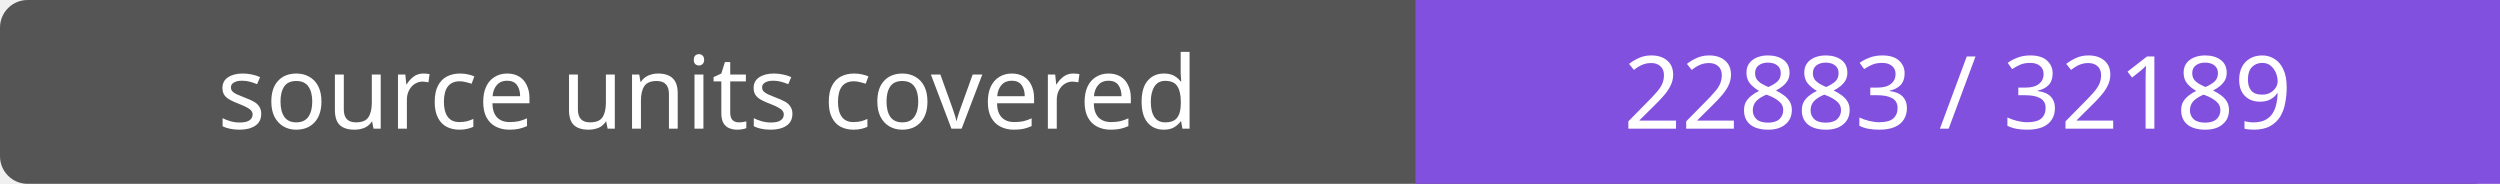
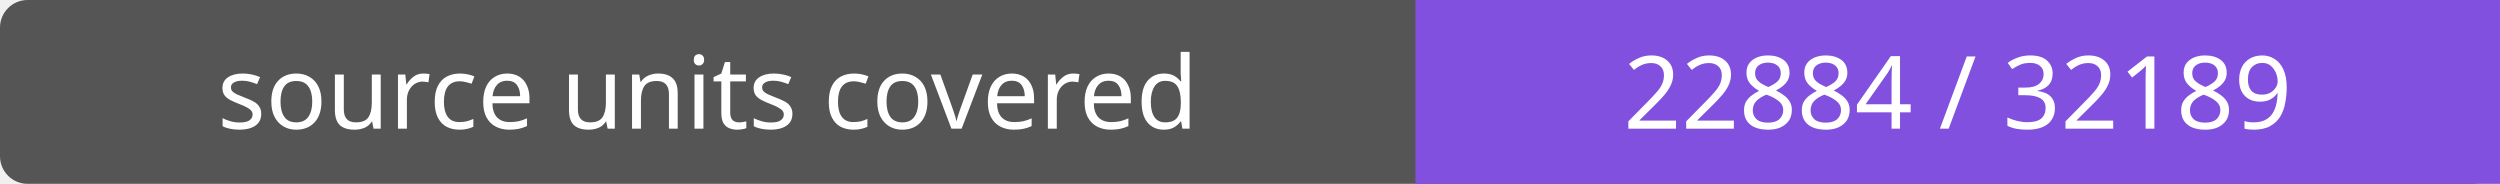
- <svg xmlns="http://www.w3.org/2000/svg" width="272" height="20" role="img" aria-label="source units covered: 22883 / 32189">
+ <svg xmlns="http://www.w3.org/2000/svg" width="272" height="20" role="img" aria-label="source units covered: 22884 / 32189">
  <rect width="272" height="20" rx="3" fill="#555" />
  <path fill="#8250df" d="M154 0h118v20H154z" />
  <g fill="#fff" text-anchor="middle" font-family="Verdana,sans-serif" font-size="11">
    <text x="77.0" y="14">source units covered</text>
-     <text x="213.0" y="14">22883 / 32189</text>
+     <text x="213.0" y="14">22884 / 32189</text>
  </g>
</svg>
